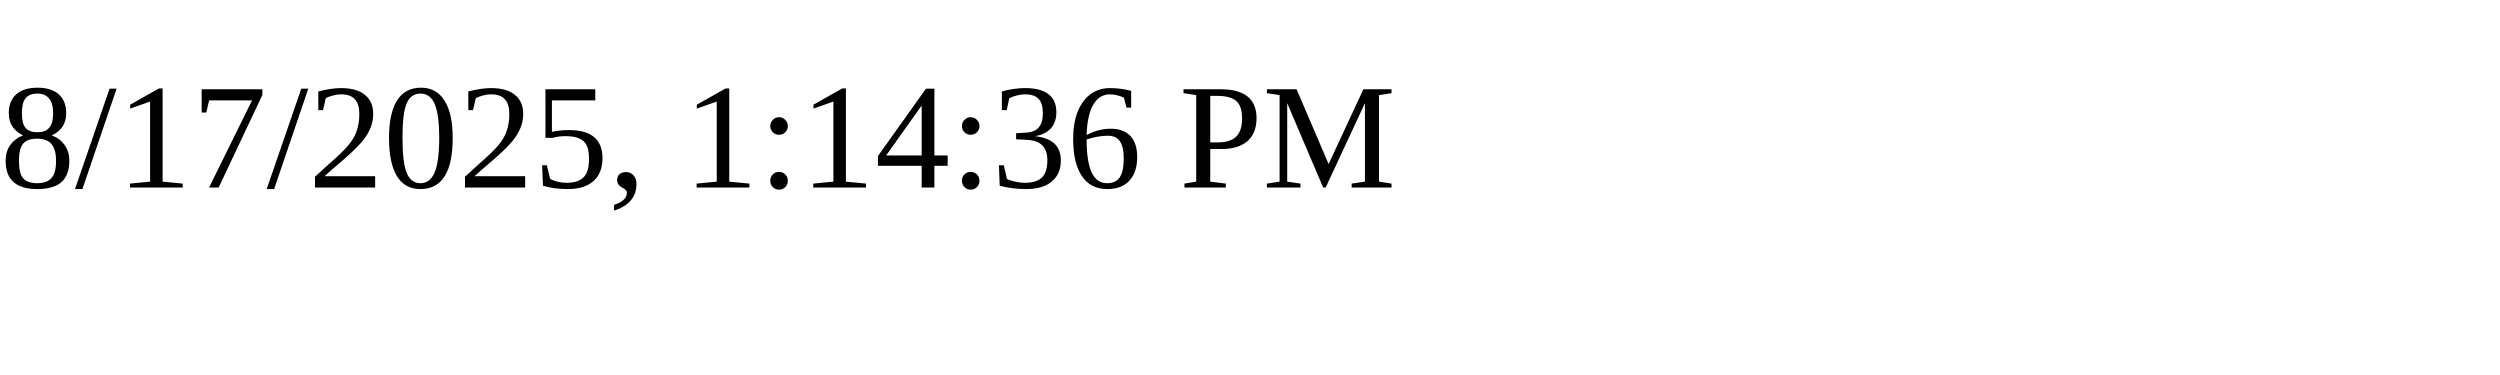
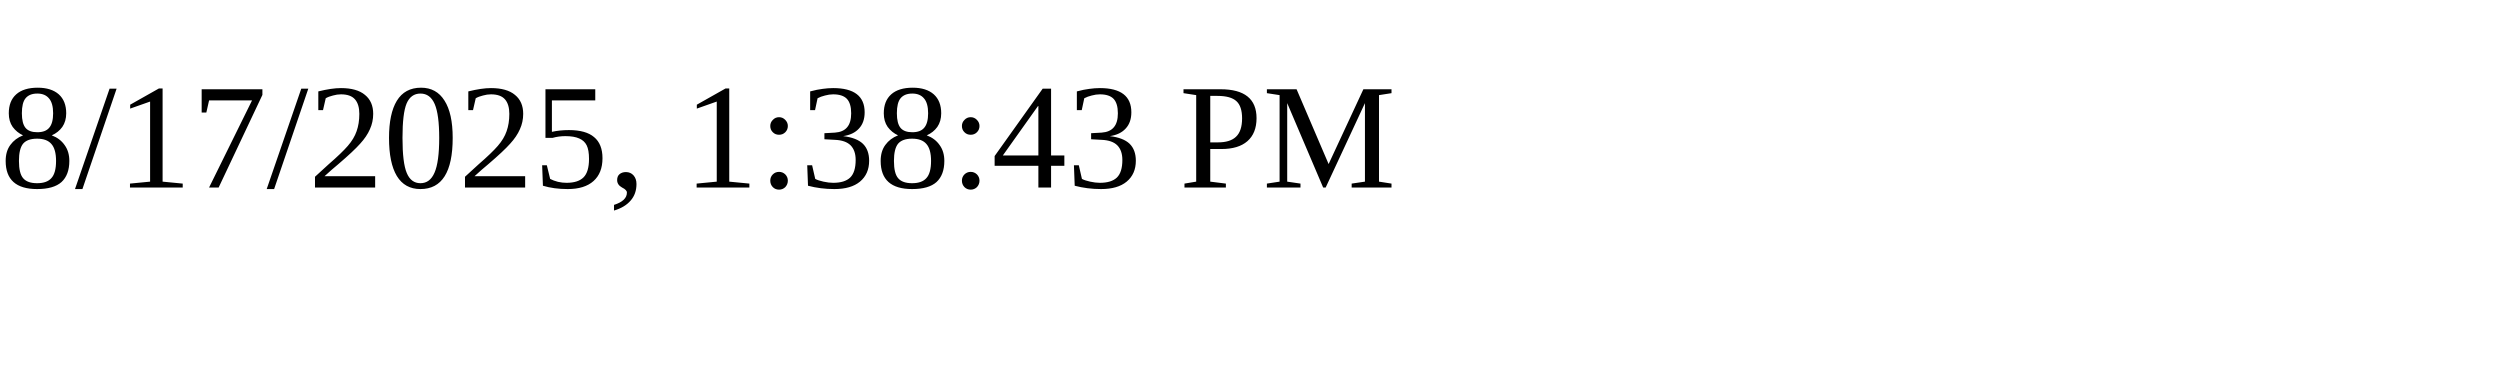
<svg xmlns="http://www.w3.org/2000/svg" height="30" width="200">
-   <text x="0" y="15">8/17/2025, 1:14:36 PM</text>
+   <text x="0" y="15">8/17/2025, 1:38:43 PM</text>
</svg>
